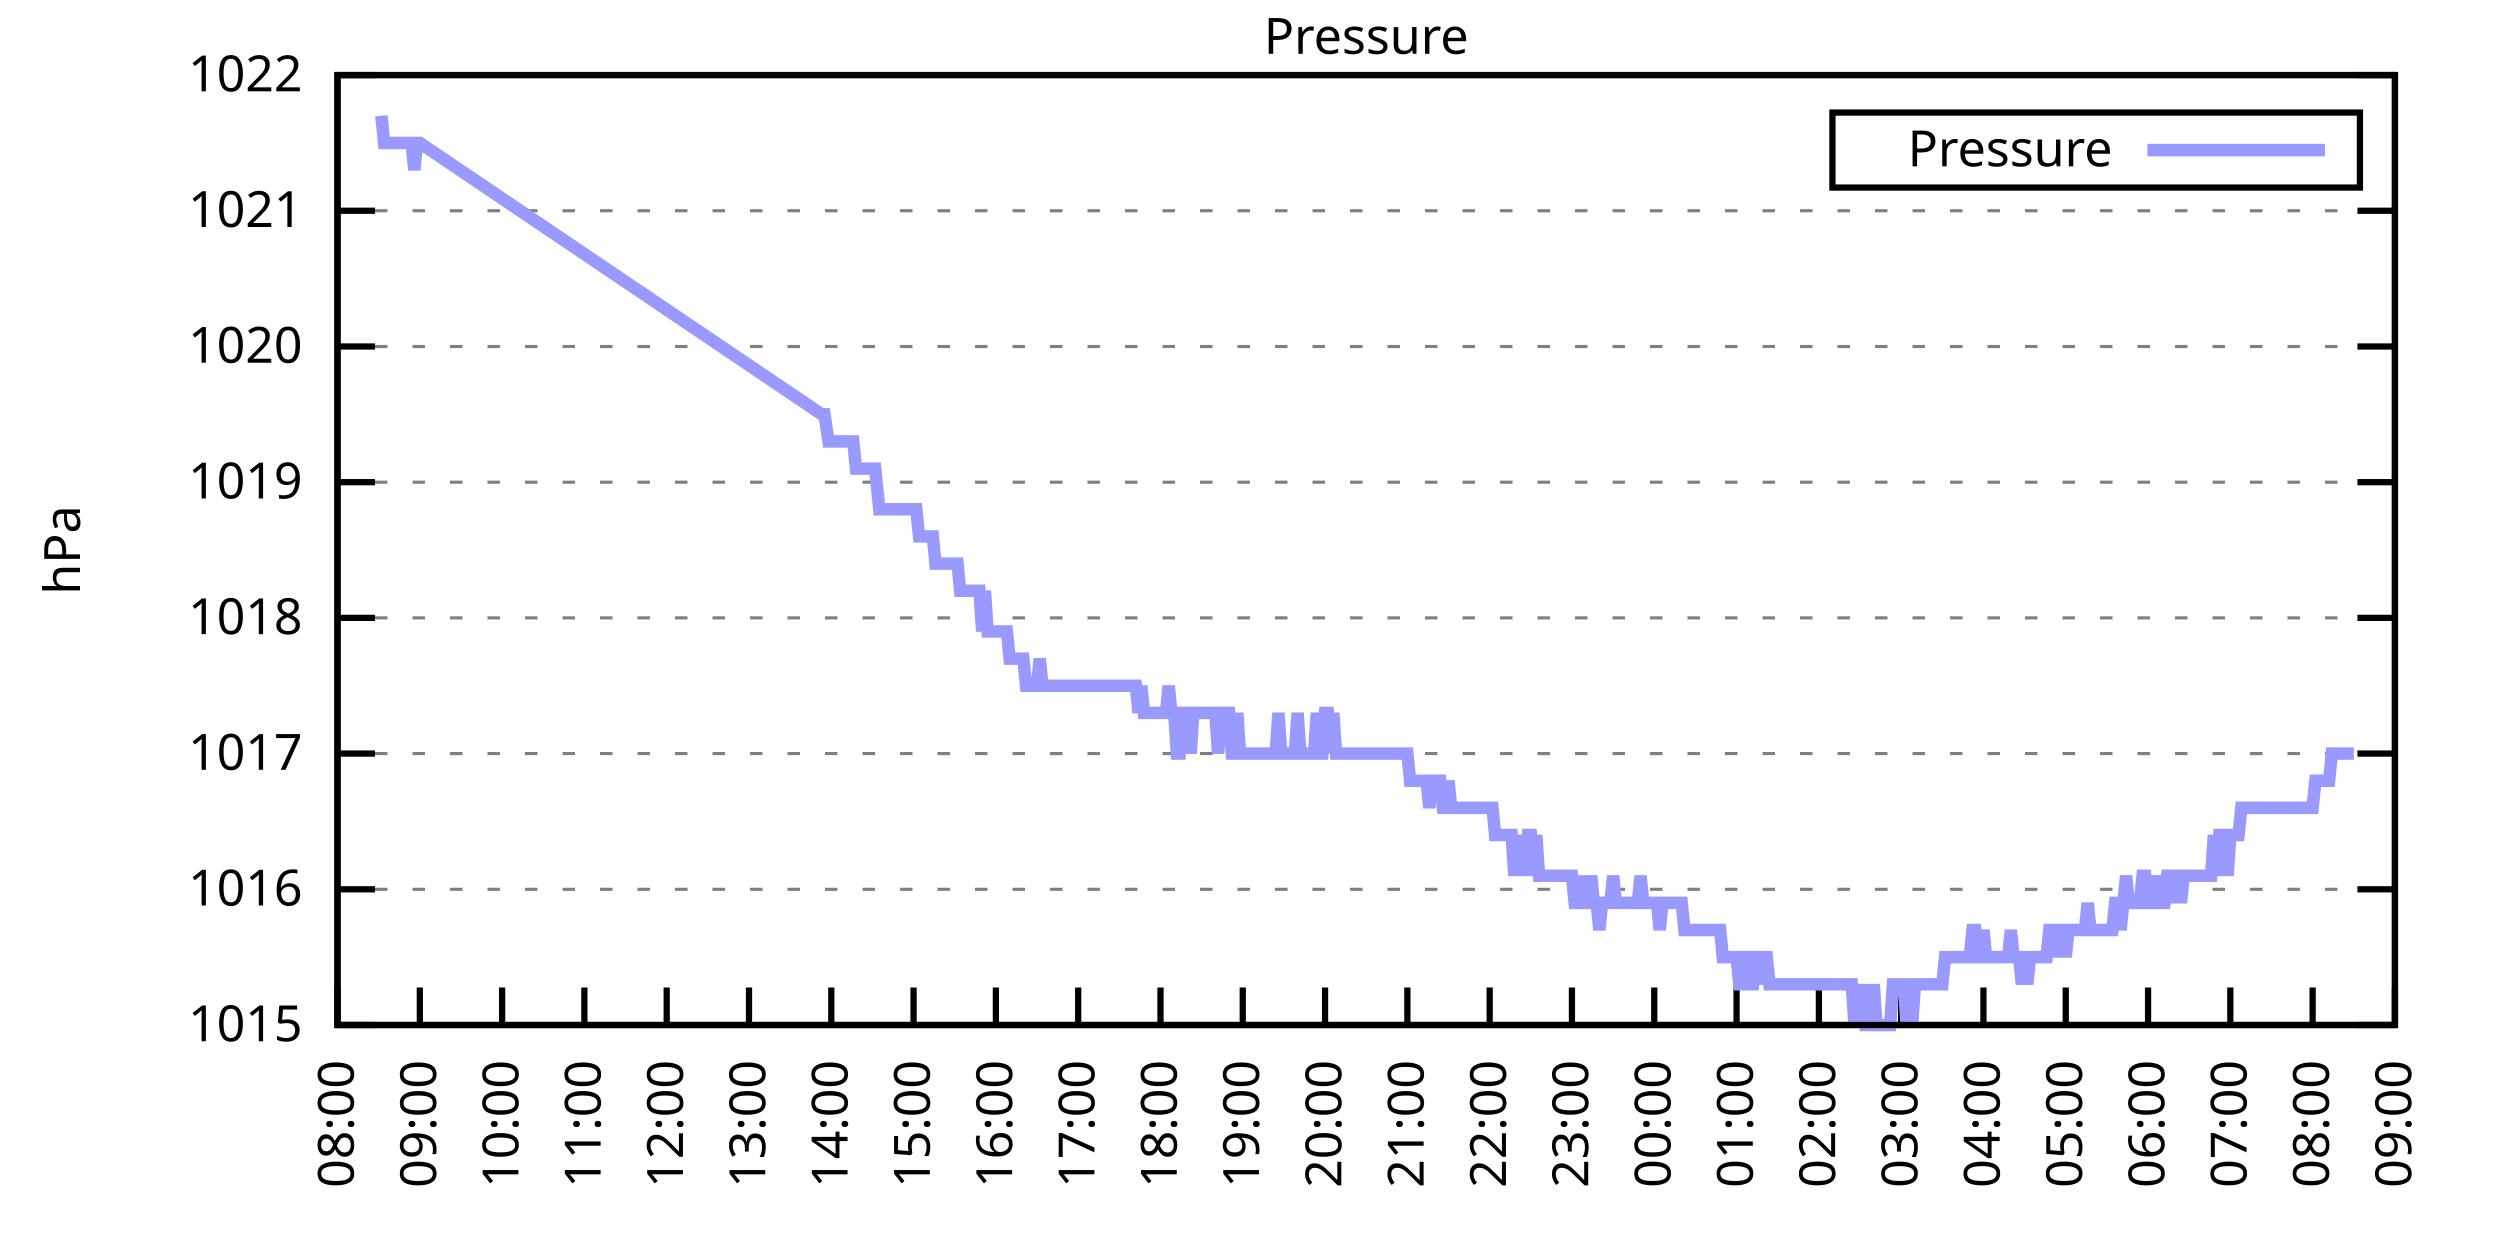
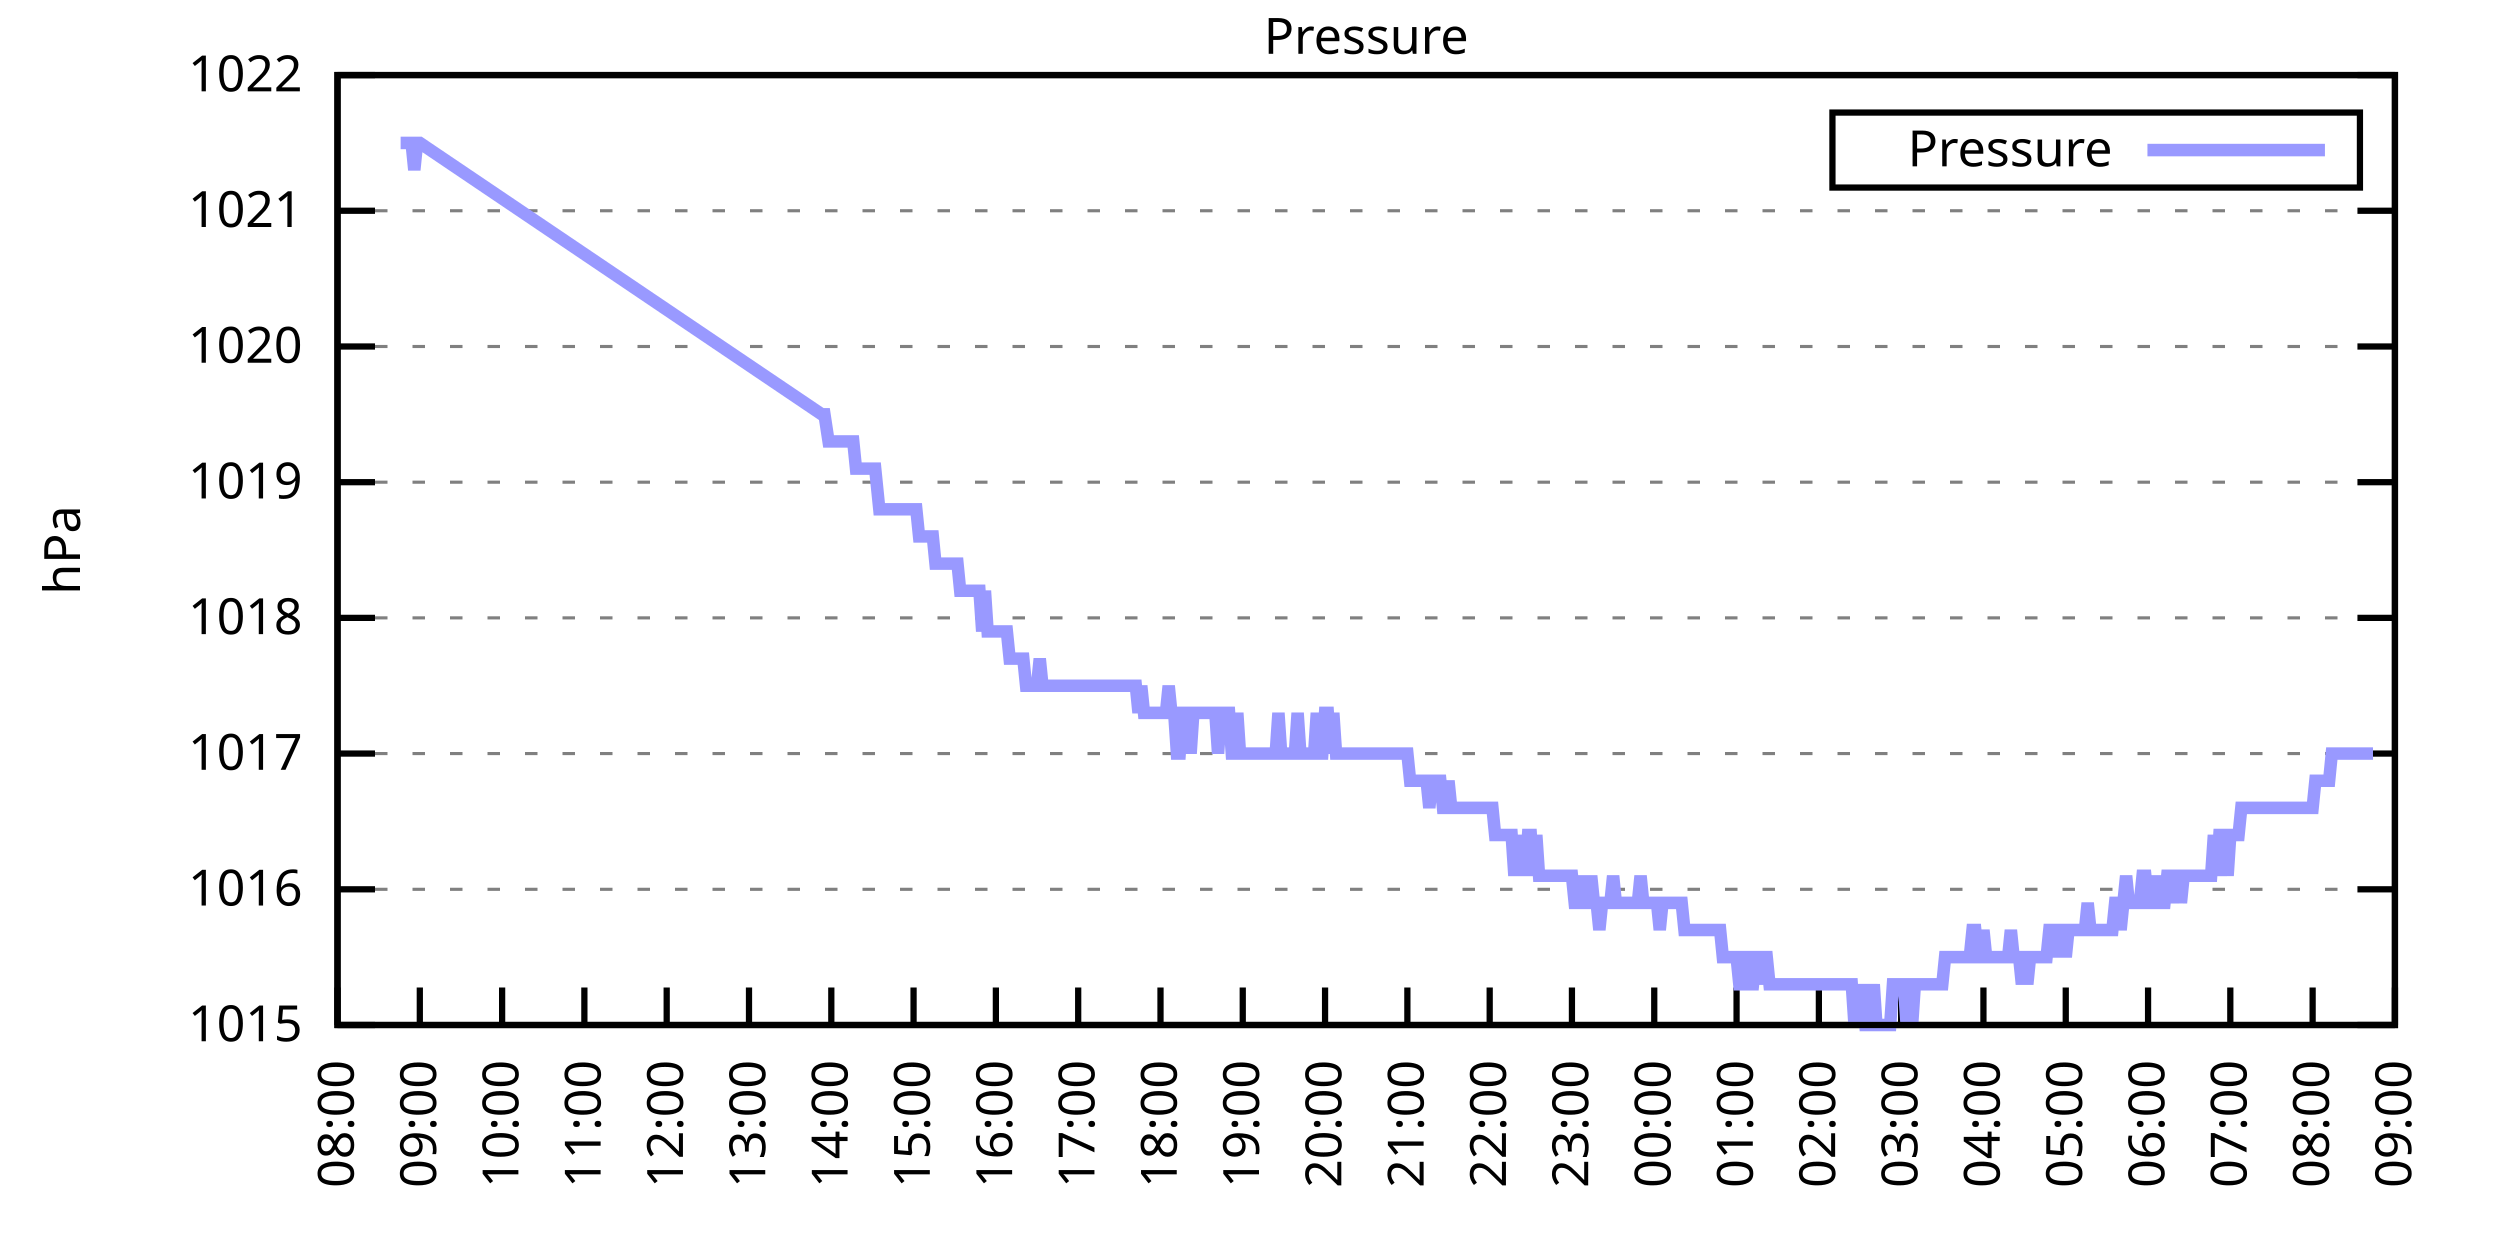
<svg xmlns="http://www.w3.org/2000/svg" xmlns:xlink="http://www.w3.org/1999/xlink" width="400" height="200" viewBox="0 0 400 200">
  <g id="gnuplot_canvas">
    <rect x="0" y="0" width="400" height="200" fill="none" />
    <defs>
      <circle id="gpDot" r="0.5" stroke-width="0.5" stroke="currentColor" />
      <path id="gpPt0" stroke-width="0.333" stroke="currentColor" d="M-1,0 h2 M0,-1 v2" />
      <path id="gpPt1" stroke-width="0.333" stroke="currentColor" d="M-1,-1 L1,1 M1,-1 L-1,1" />
      <path id="gpPt2" stroke-width="0.333" stroke="currentColor" d="M-1,0 L1,0 M0,-1 L0,1 M-1,-1 L1,1 M-1,1 L1,-1" />
      <rect id="gpPt3" stroke-width="0.333" stroke="currentColor" x="-1" y="-1" width="2" height="2" />
      <rect id="gpPt4" stroke-width="0.333" stroke="currentColor" fill="currentColor" x="-1" y="-1" width="2" height="2" />
      <circle id="gpPt5" stroke-width="0.333" stroke="currentColor" cx="0" cy="0" r="1" />
      <use xlink:href="#gpPt5" id="gpPt6" fill="currentColor" stroke="none" />
      <path id="gpPt7" stroke-width="0.333" stroke="currentColor" d="M0,-1.33 L-1.33,0.67 L1.33,0.67 z" />
      <use xlink:href="#gpPt7" id="gpPt8" fill="currentColor" stroke="none" />
      <use xlink:href="#gpPt7" id="gpPt9" stroke="currentColor" transform="rotate(180)" />
      <use xlink:href="#gpPt9" id="gpPt10" fill="currentColor" stroke="none" />
      <use xlink:href="#gpPt3" id="gpPt11" stroke="currentColor" transform="rotate(45)" />
      <use xlink:href="#gpPt11" id="gpPt12" fill="currentColor" stroke="none" />
      <path id="gpPt13" stroke-width="0.333" stroke="currentColor" d="M0,1.330 L1.265,0.411 L0.782,-1.067 L-0.782,-1.076 L-1.265,0.411 z" />
      <use xlink:href="#gpPt13" id="gpPt14" fill="currentColor" stroke="none" />
      <filter id="textbox" filterUnits="objectBoundingBox" x="0" y="0" height="1" width="1">
        <feFlood flood-color="white" flood-opacity="1" result="bgnd" />
        <feComposite in="SourceGraphic" in2="bgnd" operator="atop" />
      </filter>
      <filter id="greybox" filterUnits="objectBoundingBox" x="0" y="0" height="1" width="1">
        <feFlood flood-color="lightgrey" flood-opacity="1" result="grey" />
        <feComposite in="SourceGraphic" in2="grey" operator="atop" />
      </filter>
    </defs>
    <g fill="none" color="white" stroke="currentColor" stroke-width="1.00" stroke-linecap="butt" stroke-linejoin="miter">
</g>
    <g fill="none" color="black" stroke="currentColor" stroke-width="1.00" stroke-linecap="butt" stroke-linejoin="miter">
      <g stroke="none" shape-rendering="crispEdges">
        <polygon fill="rgb(255, 255, 255)" points="54.00,164.00 383.18,164.00 383.18,12.02 54.00,12.02 " />
      </g>
    </g>
    <g fill="none" color="black" stroke="currentColor" stroke-width="1.00" stroke-linecap="butt" stroke-linejoin="miter">
</g>
    <g fill="none" color="black" stroke="black" stroke-width="0.50" stroke-linecap="butt" stroke-linejoin="miter">
</g>
    <g fill="none" color="gray" stroke="currentColor" stroke-width="0.50" stroke-linecap="butt" stroke-linejoin="miter">
      <path stroke="gray" stroke-dasharray="2,4" class="gridline" d="M54.00,164.00 L383.19,164.00  " />
    </g>
    <g fill="none" color="gray" stroke="gray" stroke-width="1.00" stroke-linecap="butt" stroke-linejoin="miter">
</g>
    <g fill="none" color="black" stroke="currentColor" stroke-width="1.00" stroke-linecap="butt" stroke-linejoin="miter">
      <path stroke="black" d="M54.00,164.00 L60.00,164.00 M383.19,164.00 L377.19,164.00  " />
      <g transform="translate(48.40,166.60)" stroke="none" fill="black" font-family="Sans" font-size="8.00" text-anchor="end">
        <text>
          <tspan font-family="Sans"> 1015</tspan>
        </text>
      </g>
    </g>
    <g fill="none" color="black" stroke="currentColor" stroke-width="1.00" stroke-linecap="butt" stroke-linejoin="miter">
</g>
    <g fill="none" color="black" stroke="black" stroke-width="0.50" stroke-linecap="butt" stroke-linejoin="miter">
</g>
    <g fill="none" color="gray" stroke="currentColor" stroke-width="0.50" stroke-linecap="butt" stroke-linejoin="miter">
      <path stroke="gray" stroke-dasharray="2,4" class="gridline" d="M54.00,142.29 L383.19,142.29  " />
    </g>
    <g fill="none" color="gray" stroke="gray" stroke-width="1.00" stroke-linecap="butt" stroke-linejoin="miter">
</g>
    <g fill="none" color="black" stroke="currentColor" stroke-width="1.00" stroke-linecap="butt" stroke-linejoin="miter">
      <path stroke="black" d="M54.00,142.29 L60.00,142.29 M383.19,142.29 L377.19,142.29  " />
      <g transform="translate(48.40,144.89)" stroke="none" fill="black" font-family="Sans" font-size="8.00" text-anchor="end">
        <text>
          <tspan font-family="Sans"> 1016</tspan>
        </text>
      </g>
    </g>
    <g fill="none" color="black" stroke="currentColor" stroke-width="1.00" stroke-linecap="butt" stroke-linejoin="miter">
</g>
    <g fill="none" color="black" stroke="black" stroke-width="0.50" stroke-linecap="butt" stroke-linejoin="miter">
</g>
    <g fill="none" color="gray" stroke="currentColor" stroke-width="0.50" stroke-linecap="butt" stroke-linejoin="miter">
      <path stroke="gray" stroke-dasharray="2,4" class="gridline" d="M54.00,120.57 L383.19,120.57  " />
    </g>
    <g fill="none" color="gray" stroke="gray" stroke-width="1.00" stroke-linecap="butt" stroke-linejoin="miter">
</g>
    <g fill="none" color="black" stroke="currentColor" stroke-width="1.00" stroke-linecap="butt" stroke-linejoin="miter">
      <path stroke="black" d="M54.00,120.57 L60.00,120.57 M383.19,120.57 L377.19,120.57  " />
      <g transform="translate(48.40,123.17)" stroke="none" fill="black" font-family="Sans" font-size="8.00" text-anchor="end">
        <text>
          <tspan font-family="Sans"> 1017</tspan>
        </text>
      </g>
    </g>
    <g fill="none" color="black" stroke="currentColor" stroke-width="1.00" stroke-linecap="butt" stroke-linejoin="miter">
</g>
    <g fill="none" color="black" stroke="black" stroke-width="0.50" stroke-linecap="butt" stroke-linejoin="miter">
</g>
    <g fill="none" color="gray" stroke="currentColor" stroke-width="0.50" stroke-linecap="butt" stroke-linejoin="miter">
      <path stroke="gray" stroke-dasharray="2,4" class="gridline" d="M54.00,98.86 L383.19,98.86  " />
    </g>
    <g fill="none" color="gray" stroke="gray" stroke-width="1.00" stroke-linecap="butt" stroke-linejoin="miter">
</g>
    <g fill="none" color="black" stroke="currentColor" stroke-width="1.00" stroke-linecap="butt" stroke-linejoin="miter">
      <path stroke="black" d="M54.00,98.86 L60.00,98.86 M383.19,98.86 L377.19,98.86  " />
      <g transform="translate(48.40,101.46)" stroke="none" fill="black" font-family="Sans" font-size="8.00" text-anchor="end">
        <text>
          <tspan font-family="Sans"> 1018</tspan>
        </text>
      </g>
    </g>
    <g fill="none" color="black" stroke="currentColor" stroke-width="1.00" stroke-linecap="butt" stroke-linejoin="miter">
</g>
    <g fill="none" color="black" stroke="black" stroke-width="0.50" stroke-linecap="butt" stroke-linejoin="miter">
</g>
    <g fill="none" color="gray" stroke="currentColor" stroke-width="0.50" stroke-linecap="butt" stroke-linejoin="miter">
      <path stroke="gray" stroke-dasharray="2,4" class="gridline" d="M54.00,77.15 L383.19,77.15  " />
    </g>
    <g fill="none" color="gray" stroke="gray" stroke-width="1.00" stroke-linecap="butt" stroke-linejoin="miter">
</g>
    <g fill="none" color="black" stroke="currentColor" stroke-width="1.00" stroke-linecap="butt" stroke-linejoin="miter">
      <path stroke="black" d="M54.00,77.15 L60.00,77.15 M383.19,77.15 L377.19,77.15  " />
      <g transform="translate(48.40,79.75)" stroke="none" fill="black" font-family="Sans" font-size="8.00" text-anchor="end">
        <text>
          <tspan font-family="Sans"> 1019</tspan>
        </text>
      </g>
    </g>
    <g fill="none" color="black" stroke="currentColor" stroke-width="1.00" stroke-linecap="butt" stroke-linejoin="miter">
</g>
    <g fill="none" color="black" stroke="black" stroke-width="0.50" stroke-linecap="butt" stroke-linejoin="miter">
</g>
    <g fill="none" color="gray" stroke="currentColor" stroke-width="0.50" stroke-linecap="butt" stroke-linejoin="miter">
      <path stroke="gray" stroke-dasharray="2,4" class="gridline" d="M54.00,55.44 L383.19,55.44  " />
    </g>
    <g fill="none" color="gray" stroke="gray" stroke-width="1.00" stroke-linecap="butt" stroke-linejoin="miter">
</g>
    <g fill="none" color="black" stroke="currentColor" stroke-width="1.00" stroke-linecap="butt" stroke-linejoin="miter">
      <path stroke="black" d="M54.00,55.44 L60.00,55.44 M383.19,55.44 L377.19,55.44  " />
      <g transform="translate(48.40,58.04)" stroke="none" fill="black" font-family="Sans" font-size="8.00" text-anchor="end">
        <text>
          <tspan font-family="Sans"> 1020</tspan>
        </text>
      </g>
    </g>
    <g fill="none" color="black" stroke="currentColor" stroke-width="1.00" stroke-linecap="butt" stroke-linejoin="miter">
</g>
    <g fill="none" color="black" stroke="black" stroke-width="0.50" stroke-linecap="butt" stroke-linejoin="miter">
</g>
    <g fill="none" color="gray" stroke="currentColor" stroke-width="0.50" stroke-linecap="butt" stroke-linejoin="miter">
      <path stroke="gray" stroke-dasharray="2,4" class="gridline" d="M54.00,33.72 L383.19,33.72  " />
    </g>
    <g fill="none" color="gray" stroke="gray" stroke-width="1.00" stroke-linecap="butt" stroke-linejoin="miter">
</g>
    <g fill="none" color="black" stroke="currentColor" stroke-width="1.00" stroke-linecap="butt" stroke-linejoin="miter">
      <path stroke="black" d="M54.00,33.72 L60.00,33.72 M383.19,33.72 L377.19,33.72  " />
      <g transform="translate(48.40,36.32)" stroke="none" fill="black" font-family="Sans" font-size="8.00" text-anchor="end">
        <text>
          <tspan font-family="Sans"> 1021</tspan>
        </text>
      </g>
    </g>
    <g fill="none" color="black" stroke="currentColor" stroke-width="1.00" stroke-linecap="butt" stroke-linejoin="miter">
</g>
    <g fill="none" color="black" stroke="black" stroke-width="0.50" stroke-linecap="butt" stroke-linejoin="miter">
</g>
    <g fill="none" color="gray" stroke="currentColor" stroke-width="0.50" stroke-linecap="butt" stroke-linejoin="miter">
      <path stroke="gray" stroke-dasharray="2,4" class="gridline" d="M54.00,12.01 L383.19,12.01  " />
    </g>
    <g fill="none" color="gray" stroke="gray" stroke-width="1.00" stroke-linecap="butt" stroke-linejoin="miter">
</g>
    <g fill="none" color="black" stroke="currentColor" stroke-width="1.00" stroke-linecap="butt" stroke-linejoin="miter">
      <path stroke="black" d="M54.00,12.01 L60.00,12.01 M383.19,12.01 L377.19,12.01  " />
      <g transform="translate(48.40,14.61)" stroke="none" fill="black" font-family="Sans" font-size="8.00" text-anchor="end">
        <text>
          <tspan font-family="Sans"> 1022</tspan>
        </text>
      </g>
    </g>
    <g fill="none" color="black" stroke="currentColor" stroke-width="1.00" stroke-linecap="butt" stroke-linejoin="miter">
      <path stroke="black" d="M54.00,164.00 L54.00,158.00  " />
      <g transform="translate(56.60,169.60) rotate(270.00)" stroke="none" fill="black" font-family="Sans" font-size="8.00" text-anchor="end">
        <text>
          <tspan font-family="Sans">08:00</tspan>
        </text>
      </g>
    </g>
    <g fill="none" color="black" stroke="currentColor" stroke-width="1.00" stroke-linecap="butt" stroke-linejoin="miter">
      <path stroke="black" d="M67.17,164.00 L67.17,158.00  " />
      <g transform="translate(69.77,169.60) rotate(270.00)" stroke="none" fill="black" font-family="Sans" font-size="8.00" text-anchor="end">
        <text>
          <tspan font-family="Sans">09:00</tspan>
        </text>
      </g>
    </g>
    <g fill="none" color="black" stroke="currentColor" stroke-width="1.00" stroke-linecap="butt" stroke-linejoin="miter">
      <path stroke="black" d="M80.34,164.00 L80.34,158.00  " />
      <g transform="translate(82.94,169.60) rotate(270.00)" stroke="none" fill="black" font-family="Sans" font-size="8.00" text-anchor="end">
        <text>
          <tspan font-family="Sans">10:00</tspan>
        </text>
      </g>
    </g>
    <g fill="none" color="black" stroke="currentColor" stroke-width="1.00" stroke-linecap="butt" stroke-linejoin="miter">
      <path stroke="black" d="M93.50,164.00 L93.50,158.00  " />
      <g transform="translate(96.10,169.60) rotate(270.00)" stroke="none" fill="black" font-family="Sans" font-size="8.00" text-anchor="end">
        <text>
          <tspan font-family="Sans">11:00</tspan>
        </text>
      </g>
    </g>
    <g fill="none" color="black" stroke="currentColor" stroke-width="1.00" stroke-linecap="butt" stroke-linejoin="miter">
      <path stroke="black" d="M106.67,164.00 L106.67,158.00  " />
      <g transform="translate(109.27,169.60) rotate(270.00)" stroke="none" fill="black" font-family="Sans" font-size="8.00" text-anchor="end">
        <text>
          <tspan font-family="Sans">12:00</tspan>
        </text>
      </g>
    </g>
    <g fill="none" color="black" stroke="currentColor" stroke-width="1.00" stroke-linecap="butt" stroke-linejoin="miter">
      <path stroke="black" d="M119.84,164.00 L119.84,158.00  " />
      <g transform="translate(122.44,169.60) rotate(270.00)" stroke="none" fill="black" font-family="Sans" font-size="8.00" text-anchor="end">
        <text>
          <tspan font-family="Sans">13:00</tspan>
        </text>
      </g>
    </g>
    <g fill="none" color="black" stroke="currentColor" stroke-width="1.00" stroke-linecap="butt" stroke-linejoin="miter">
      <path stroke="black" d="M133.01,164.00 L133.01,158.00  " />
      <g transform="translate(135.61,169.60) rotate(270.00)" stroke="none" fill="black" font-family="Sans" font-size="8.00" text-anchor="end">
        <text>
          <tspan font-family="Sans">14:00</tspan>
        </text>
      </g>
    </g>
    <g fill="none" color="black" stroke="currentColor" stroke-width="1.00" stroke-linecap="butt" stroke-linejoin="miter">
      <path stroke="black" d="M146.17,164.00 L146.17,158.00  " />
      <g transform="translate(148.77,169.60) rotate(270.00)" stroke="none" fill="black" font-family="Sans" font-size="8.00" text-anchor="end">
        <text>
          <tspan font-family="Sans">15:00</tspan>
        </text>
      </g>
    </g>
    <g fill="none" color="black" stroke="currentColor" stroke-width="1.00" stroke-linecap="butt" stroke-linejoin="miter">
      <path stroke="black" d="M159.34,164.00 L159.34,158.00  " />
      <g transform="translate(161.94,169.60) rotate(270.00)" stroke="none" fill="black" font-family="Sans" font-size="8.00" text-anchor="end">
        <text>
          <tspan font-family="Sans">16:00</tspan>
        </text>
      </g>
    </g>
    <g fill="none" color="black" stroke="currentColor" stroke-width="1.00" stroke-linecap="butt" stroke-linejoin="miter">
      <path stroke="black" d="M172.51,164.00 L172.51,158.00  " />
      <g transform="translate(175.11,169.60) rotate(270.00)" stroke="none" fill="black" font-family="Sans" font-size="8.00" text-anchor="end">
        <text>
          <tspan font-family="Sans">17:00</tspan>
        </text>
      </g>
    </g>
    <g fill="none" color="black" stroke="currentColor" stroke-width="1.00" stroke-linecap="butt" stroke-linejoin="miter">
      <path stroke="black" d="M185.68,164.00 L185.68,158.00  " />
      <g transform="translate(188.28,169.60) rotate(270.00)" stroke="none" fill="black" font-family="Sans" font-size="8.00" text-anchor="end">
        <text>
          <tspan font-family="Sans">18:00</tspan>
        </text>
      </g>
    </g>
    <g fill="none" color="black" stroke="currentColor" stroke-width="1.00" stroke-linecap="butt" stroke-linejoin="miter">
      <path stroke="black" d="M198.84,164.00 L198.84,158.00  " />
      <g transform="translate(201.44,169.60) rotate(270.00)" stroke="none" fill="black" font-family="Sans" font-size="8.00" text-anchor="end">
        <text>
          <tspan font-family="Sans">19:00</tspan>
        </text>
      </g>
    </g>
    <g fill="none" color="black" stroke="currentColor" stroke-width="1.00" stroke-linecap="butt" stroke-linejoin="miter">
      <path stroke="black" d="M212.01,164.00 L212.01,158.00  " />
      <g transform="translate(214.61,169.60) rotate(270.00)" stroke="none" fill="black" font-family="Sans" font-size="8.00" text-anchor="end">
        <text>
          <tspan font-family="Sans">20:00</tspan>
        </text>
      </g>
    </g>
    <g fill="none" color="black" stroke="currentColor" stroke-width="1.00" stroke-linecap="butt" stroke-linejoin="miter">
      <path stroke="black" d="M225.18,164.00 L225.18,158.00  " />
      <g transform="translate(227.78,169.60) rotate(270.00)" stroke="none" fill="black" font-family="Sans" font-size="8.00" text-anchor="end">
        <text>
          <tspan font-family="Sans">21:00</tspan>
        </text>
      </g>
    </g>
    <g fill="none" color="black" stroke="currentColor" stroke-width="1.00" stroke-linecap="butt" stroke-linejoin="miter">
      <path stroke="black" d="M238.35,164.00 L238.35,158.00  " />
      <g transform="translate(240.95,169.60) rotate(270.00)" stroke="none" fill="black" font-family="Sans" font-size="8.00" text-anchor="end">
        <text>
          <tspan font-family="Sans">22:00</tspan>
        </text>
      </g>
    </g>
    <g fill="none" color="black" stroke="currentColor" stroke-width="1.00" stroke-linecap="butt" stroke-linejoin="miter">
      <path stroke="black" d="M251.51,164.00 L251.51,158.00  " />
      <g transform="translate(254.11,169.60) rotate(270.00)" stroke="none" fill="black" font-family="Sans" font-size="8.00" text-anchor="end">
        <text>
          <tspan font-family="Sans">23:00</tspan>
        </text>
      </g>
    </g>
    <g fill="none" color="black" stroke="currentColor" stroke-width="1.00" stroke-linecap="butt" stroke-linejoin="miter">
      <path stroke="black" d="M264.68,164.00 L264.68,158.00  " />
      <g transform="translate(267.28,169.60) rotate(270.00)" stroke="none" fill="black" font-family="Sans" font-size="8.00" text-anchor="end">
        <text>
          <tspan font-family="Sans">00:00</tspan>
        </text>
      </g>
    </g>
    <g fill="none" color="black" stroke="currentColor" stroke-width="1.00" stroke-linecap="butt" stroke-linejoin="miter">
      <path stroke="black" d="M277.85,164.00 L277.85,158.00  " />
      <g transform="translate(280.45,169.60) rotate(270.00)" stroke="none" fill="black" font-family="Sans" font-size="8.00" text-anchor="end">
        <text>
          <tspan font-family="Sans">01:00</tspan>
        </text>
      </g>
    </g>
    <g fill="none" color="black" stroke="currentColor" stroke-width="1.00" stroke-linecap="butt" stroke-linejoin="miter">
      <path stroke="black" d="M291.02,164.00 L291.02,158.00  " />
      <g transform="translate(293.62,169.60) rotate(270.00)" stroke="none" fill="black" font-family="Sans" font-size="8.00" text-anchor="end">
        <text>
          <tspan font-family="Sans">02:00</tspan>
        </text>
      </g>
    </g>
    <g fill="none" color="black" stroke="currentColor" stroke-width="1.00" stroke-linecap="butt" stroke-linejoin="miter">
      <path stroke="black" d="M304.18,164.00 L304.18,158.00  " />
      <g transform="translate(306.78,169.60) rotate(270.00)" stroke="none" fill="black" font-family="Sans" font-size="8.00" text-anchor="end">
        <text>
          <tspan font-family="Sans">03:00</tspan>
        </text>
      </g>
    </g>
    <g fill="none" color="black" stroke="currentColor" stroke-width="1.00" stroke-linecap="butt" stroke-linejoin="miter">
      <path stroke="black" d="M317.35,164.00 L317.35,158.00  " />
      <g transform="translate(319.95,169.60) rotate(270.00)" stroke="none" fill="black" font-family="Sans" font-size="8.00" text-anchor="end">
        <text>
          <tspan font-family="Sans">04:00</tspan>
        </text>
      </g>
    </g>
    <g fill="none" color="black" stroke="currentColor" stroke-width="1.00" stroke-linecap="butt" stroke-linejoin="miter">
      <path stroke="black" d="M330.52,164.00 L330.52,158.00  " />
      <g transform="translate(333.12,169.60) rotate(270.00)" stroke="none" fill="black" font-family="Sans" font-size="8.00" text-anchor="end">
        <text>
          <tspan font-family="Sans">05:00</tspan>
        </text>
      </g>
    </g>
    <g fill="none" color="black" stroke="currentColor" stroke-width="1.00" stroke-linecap="butt" stroke-linejoin="miter">
      <path stroke="black" d="M343.69,164.00 L343.69,158.00  " />
      <g transform="translate(346.29,169.60) rotate(270.00)" stroke="none" fill="black" font-family="Sans" font-size="8.00" text-anchor="end">
        <text>
          <tspan font-family="Sans">06:00</tspan>
        </text>
      </g>
    </g>
    <g fill="none" color="black" stroke="currentColor" stroke-width="1.00" stroke-linecap="butt" stroke-linejoin="miter">
      <path stroke="black" d="M356.85,164.00 L356.85,158.00  " />
      <g transform="translate(359.45,169.60) rotate(270.00)" stroke="none" fill="black" font-family="Sans" font-size="8.00" text-anchor="end">
        <text>
          <tspan font-family="Sans">07:00</tspan>
        </text>
      </g>
    </g>
    <g fill="none" color="black" stroke="currentColor" stroke-width="1.00" stroke-linecap="butt" stroke-linejoin="miter">
      <path stroke="black" d="M370.02,164.00 L370.02,158.00  " />
      <g transform="translate(372.62,169.60) rotate(270.00)" stroke="none" fill="black" font-family="Sans" font-size="8.00" text-anchor="end">
        <text>
          <tspan font-family="Sans">08:00</tspan>
        </text>
      </g>
    </g>
    <g fill="none" color="black" stroke="currentColor" stroke-width="1.00" stroke-linecap="butt" stroke-linejoin="miter">
      <path stroke="black" d="M383.19,164.00 L383.19,158.00  " />
      <g transform="translate(385.79,169.60) rotate(270.00)" stroke="none" fill="black" font-family="Sans" font-size="8.00" text-anchor="end">
        <text>
          <tspan font-family="Sans">09:00</tspan>
        </text>
      </g>
    </g>
    <g fill="none" color="black" stroke="currentColor" stroke-width="1.00" stroke-linecap="butt" stroke-linejoin="miter">
</g>
    <g fill="none" color="black" stroke="currentColor" stroke-width="1.00" stroke-linecap="butt" stroke-linejoin="miter">
      <path stroke="black" d="M54.00,12.01 L54.00,164.00 L383.19,164.00 L383.19,12.01 L54.00,12.01 Z  " />
    </g>
    <g fill="none" color="black" stroke="currentColor" stroke-width="1.00" stroke-linecap="butt" stroke-linejoin="miter">
</g>
    <g fill="none" color="black" stroke="currentColor" stroke-width="1.00" stroke-linecap="butt" stroke-linejoin="miter">
      <path stroke="black" d="M293.19,30.01 L293.19,18.01 L377.59,18.01 L377.59,30.01 L293.19,30.01 Z  " />
    </g>
    <g id="Pressure_plot_1">
      <g fill="none" color="white" stroke="black" stroke-width="2.00" stroke-linecap="butt" stroke-linejoin="miter">
</g>
      <g fill="none" color="black" stroke="currentColor" stroke-width="2.00" stroke-linecap="butt" stroke-linejoin="miter">
        <g transform="translate(337.99,26.61)" stroke="none" fill="black" font-family="Sans" font-size="8.00" text-anchor="end">
          <text>
            <tspan font-family="Sans">Pressure</tspan>
          </text>
        </g>
      </g>
      <g fill="none" color="black" stroke="currentColor" stroke-width="2.00" stroke-linecap="butt" stroke-linejoin="miter">
-         <path stroke="rgb(153, 153, 255)" d="M343.59,24.01 L371.99,24.01 M61.02,18.52 L61.46,22.87 L61.90,22.87 L62.34,22.87 L62.78,22.87 L63.22,22.87   L63.66,22.87 L64.10,22.87 L64.53,22.87 L64.97,22.87 L65.41,22.87 L65.85,22.87 L66.29,27.21 L66.73,22.87   L67.17,22.87 L131.47,66.29 L131.91,66.29 L132.57,70.63 L133.44,70.63 L133.88,70.63 L134.32,70.63 L134.76,70.63   L135.64,70.63 L136.08,70.63 L136.52,70.63 L136.96,74.98 L137.61,74.98 L138.27,74.98 L138.71,74.98 L139.15,74.98   L139.59,74.98 L140.03,74.98 L140.69,81.49 L141.35,81.49 L141.78,81.49 L142.22,81.49 L142.66,81.49 L143.10,81.49   L143.54,81.49 L143.98,81.49 L144.42,81.49 L144.86,81.49 L145.30,81.49 L145.73,81.49 L146.17,81.49 L146.61,81.49   L147.05,85.83 L147.49,85.83 L147.93,85.83 L148.37,85.83 L148.81,85.83 L149.25,85.83 L149.68,90.18 L150.12,90.18   L150.56,90.18 L151.00,90.18 L151.44,90.18 L151.88,90.18 L152.32,90.18 L152.76,90.18 L153.20,90.18 L153.63,94.52   L154.07,94.52 L154.51,94.52 L154.95,94.52 L155.39,94.52 L155.83,94.52 L156.27,94.52 L156.71,94.52 L157.15,101.03   L157.59,94.52 L158.02,101.03 L158.46,101.03 L158.90,101.03 L159.34,101.03 L159.78,101.03 L160.22,101.03 L160.66,101.03   L161.10,101.03 L161.54,105.38 L161.97,105.38 L162.41,105.38 L162.85,105.38 L163.29,105.38 L163.73,105.38 L164.17,109.72   L164.61,109.72 L165.05,109.72 L165.49,109.72 L165.92,109.72 L166.36,105.38 L166.80,109.72 L167.24,109.72 L167.68,109.72   L168.12,109.72 L168.56,109.72 L169.00,109.72 L169.44,109.72 L169.87,109.72 L170.31,109.72 L170.75,109.72 L171.19,109.72   L171.63,109.72 L172.07,109.72 L172.51,109.72 L172.95,109.72 L173.39,109.72 L173.83,109.72 L174.26,109.72 L174.70,109.72   L175.14,109.72 L175.58,109.72 L176.02,109.72 L176.46,109.72 L176.90,109.72 L177.34,109.72 L177.78,109.72 L178.21,109.72   L178.65,109.72 L179.09,109.72 L179.53,109.72 L179.97,109.72 L180.41,109.72 L180.85,109.72 L181.29,109.72 L181.73,109.72   L182.16,114.06 L182.60,109.72 L183.04,114.06 L183.48,114.06 L183.92,114.06 L184.36,114.06 L184.80,114.06 L185.24,114.06   L185.68,114.06 L186.11,114.06 L186.55,114.06 L186.99,109.72 L187.43,114.06 L187.87,114.06 L188.31,120.57 L188.75,120.57   L189.19,114.06 L189.63,114.06 L190.07,114.06 L190.50,120.57 L190.94,114.06 L191.38,114.06 L191.82,114.06 L192.26,114.06   L192.70,114.06 L193.14,114.06 L193.58,114.06 L194.02,114.06 L194.45,114.06 L194.89,120.57 L195.33,114.06 L195.77,114.06   L196.21,114.06 L196.65,114.06 L197.09,120.57 L197.53,120.57 L197.97,114.06 L198.40,120.57 L198.84,120.57 L199.28,120.57   L199.72,120.57 L200.16,120.57 L200.60,120.57 L201.04,120.57 L201.48,120.57 L201.92,120.57 L202.35,120.57 L202.79,120.57   L203.23,120.57 L203.67,120.57 L204.11,120.57 L204.55,114.06 L204.99,120.57 L205.43,120.57 L205.87,120.57 L206.31,120.57   L206.74,120.57 L207.18,120.57 L207.62,114.06 L208.06,120.57 L208.50,120.57 L208.94,120.57 L209.38,120.57 L209.82,120.57   L210.26,120.57 L210.69,114.06 L211.13,120.57 L211.57,120.57 L212.01,114.06 L212.45,114.06 L212.89,120.57 L213.33,114.06   L213.77,120.57 L214.21,120.57 L214.64,120.57 L215.08,120.57 L215.52,120.57 L215.96,120.57 L216.40,120.57 L216.84,120.57   L217.28,120.57 L217.72,120.57 L218.16,120.57 L218.60,120.57 L219.03,120.57 L219.47,120.57 L219.91,120.57 L220.35,120.57   L220.79,120.57 L221.23,120.57 L221.67,120.57 L222.11,120.57 L222.55,120.57 L222.98,120.57 L223.42,120.57 L223.86,120.57   L224.30,120.57 L224.74,120.57 L225.18,120.57 L225.62,124.92 L226.06,124.92 L226.50,124.92 L226.93,124.92 L227.37,124.92   L227.81,124.92 L228.25,124.92 L228.69,129.26 L229.13,124.92 L229.57,124.92 L230.01,124.92 L230.45,124.92 L230.88,129.26   L231.32,129.26 L231.76,124.92 L232.20,129.26 L232.64,129.26 L233.08,129.26 L233.52,129.26 L233.96,129.26 L234.40,129.26   L234.84,129.26 L235.27,129.26 L235.71,129.26 L236.15,129.26 L236.59,129.26 L237.03,129.26 L237.47,129.26 L237.91,129.26   L238.35,129.26 L238.79,129.26 L239.22,133.60 L239.66,133.60 L240.10,133.60 L240.54,133.60 L240.98,133.60 L241.42,133.60   L241.86,133.60 L242.30,140.12 L242.74,133.60 L243.17,140.12 L243.61,133.60 L244.05,140.12 L244.49,133.60 L244.93,133.60   L245.37,140.12 L245.81,133.60 L246.25,140.12 L246.69,140.12 L247.12,140.12 L247.56,140.12 L248.00,140.12 L248.44,140.12   L248.88,140.12 L249.32,140.12 L249.76,140.12 L250.20,140.12 L250.64,140.12 L251.08,140.12 L251.51,140.12 L251.95,144.46   L252.39,144.46 L252.83,144.46 L253.27,140.12 L253.71,144.46 L254.15,144.46 L254.59,140.12 L255.03,144.46 L255.46,144.46   L255.90,148.80 L256.34,144.46 L256.78,144.46 L257.22,144.46 L257.66,144.46 L258.10,140.12 L258.54,144.46 L258.98,144.46   L259.41,144.46 L259.85,144.46 L260.29,144.46 L260.73,144.46 L261.17,144.46 L261.61,144.46 L262.05,144.46 L262.49,140.12   L262.93,144.46 L263.36,144.46 L263.80,144.46 L264.24,144.46 L264.68,144.46 L265.12,144.46 L265.56,148.80 L266.00,144.46   L266.44,144.46 L266.88,144.46 L267.32,144.46 L267.75,144.46 L268.19,144.46 L268.63,144.46 L269.07,144.46 L269.51,148.80   L269.95,148.80 L270.39,148.80 L270.83,148.80 L271.27,148.80 L271.70,148.80 L272.14,148.80 L272.58,148.80 L273.02,148.80   L273.46,148.80 L273.90,148.80 L274.34,148.80 L274.78,148.80 L275.22,148.80 L275.65,153.14 L276.09,153.14 L276.53,153.14   L276.97,153.14 L277.41,153.14 L277.85,153.14 L278.29,157.49 L278.73,157.49 L279.17,153.14 L279.60,153.14 L280.04,157.49   L280.48,157.49 L280.92,153.14 L281.36,153.14 L281.80,157.49 L282.24,153.14 L282.68,153.14 L283.12,157.49 L283.56,157.49   L283.99,157.49 L284.43,157.49 L284.87,157.49 L285.31,157.49 L285.75,157.49 L286.19,157.49 L286.63,157.49 L287.07,157.49   L287.51,157.49 L287.94,157.49 L288.38,157.49 L288.82,157.49 L289.26,157.49 L289.70,157.49 L290.14,157.49 L290.58,157.49   L291.02,157.49 L291.46,157.49 L291.89,157.49 L292.33,157.49 L292.77,157.49 L293.21,157.49 L293.65,157.49 L294.09,157.49   L294.53,157.49 L294.97,157.49 L295.41,157.49 L295.84,157.49 L296.28,157.49 L296.72,164.00 L297.16,157.49 L297.60,164.00   L298.04,157.49 L298.48,164.00 L298.92,164.00 L299.36,164.00 L299.80,157.49 L300.23,164.00 L300.67,164.00 L301.11,164.00   L301.55,164.00 L301.99,164.00 L302.43,164.00 L302.87,157.49 L303.31,157.49 L303.75,157.49 L304.18,157.49 L304.62,157.49   L305.06,164.00 L305.50,157.49 L305.94,164.00 L306.38,157.49 L306.82,157.49 L307.26,157.49 L307.70,157.49 L308.13,157.49   L308.57,157.49 L309.01,157.49 L309.45,157.49 L309.89,157.49 L310.33,157.49 L310.77,157.49 L311.21,153.14 L311.65,153.14   L312.08,153.14 L312.52,153.14 L312.96,153.14 L313.40,153.14 L313.84,153.14 L314.28,153.14 L314.72,153.14 L315.16,153.14   L315.60,148.80 L316.04,148.80 L316.47,153.14 L316.91,153.14 L317.35,148.80 L317.79,153.14 L318.23,153.14 L318.67,153.14   L319.11,153.14 L319.55,153.14 L319.99,153.14 L320.42,153.14 L320.86,153.14 L321.30,153.14 L321.74,148.80 L322.18,153.14   L322.62,153.14 L323.06,153.14 L323.50,157.49 L323.94,153.14 L324.37,157.49 L324.81,153.14 L325.25,153.14 L325.69,153.14   L326.13,153.14 L326.57,153.14 L327.01,153.14 L327.45,153.14 L327.89,148.80 L328.33,148.80 L328.76,148.80 L329.20,153.14   L329.64,148.80 L330.08,148.80 L330.52,153.14 L330.96,148.80 L331.40,148.80 L331.84,148.80 L332.28,148.80 L332.71,148.80   L333.15,148.80 L333.59,148.80 L334.03,144.46 L334.47,148.80 L334.91,148.80 L335.35,148.80 L335.79,148.80 L336.23,148.80   L336.66,148.80 L337.10,148.80 L337.54,148.80 L337.98,148.80 L338.42,144.46 L338.86,144.46 L339.30,148.80 L339.74,144.46   L340.18,140.12 L340.61,144.46 L341.05,144.46 L341.49,144.46 L341.93,144.46 L342.37,144.46 L342.81,140.12 L343.25,140.12   L343.69,144.46 L344.13,144.46 L344.57,144.46 L345.00,140.12 L345.44,144.46 L345.88,144.46 L346.32,144.46 L346.76,140.12   L347.20,140.12 L347.64,144.46 L348.08,140.12 L348.52,140.12 L348.95,144.46 L349.39,140.12 L349.83,140.12 L350.27,140.12   L350.71,140.12 L351.15,140.12 L351.59,140.12 L352.03,140.12 L352.47,140.12 L352.90,140.12 L353.34,140.12 L353.78,140.12   L354.22,133.60 L354.66,140.12 L355.10,133.60 L355.54,133.60 L355.98,133.60 L356.42,140.12 L356.85,133.60 L357.29,133.60   L357.73,133.60 L358.17,133.60 L358.61,129.26 L359.05,129.26 L359.49,129.26 L359.93,129.26 L360.37,129.26 L360.81,129.26   L361.24,129.26 L361.68,129.26 L362.12,129.26 L362.56,129.26 L363.00,129.26 L363.44,129.26 L363.88,129.26 L364.32,129.26   L364.76,129.26 L365.19,129.26 L365.63,129.26 L366.07,129.26 L366.51,129.26 L366.95,129.26 L367.39,129.26 L367.83,129.26   L368.27,129.26 L368.71,129.26 L369.14,129.26 L369.58,129.26 L370.02,129.26 L370.46,124.92 L370.90,124.92 L371.34,124.92   L371.78,124.92 L372.22,124.92 L372.66,124.92 L373.09,120.57 L373.53,120.57 L373.97,120.57 L374.41,120.57 L374.85,120.57   L375.29,120.57 L375.73,120.57 L376.17,120.57 L376.61,120.57  " />
+         <path stroke="rgb(153, 153, 255)" d="M343.59,24.01 L371.99,24.01 M64.10,22.87 L64.53,22.87 L64.97,22.87 L65.41,22.87 L65.85,22.87 L66.29,27.21   L66.73,22.87 L67.17,22.87 L131.47,66.29 L131.91,66.29 L132.57,70.63 L133.44,70.63 L133.88,70.63 L134.32,70.63   L134.76,70.63 L135.64,70.63 L136.08,70.63 L136.52,70.63 L136.96,74.98 L137.61,74.98 L138.27,74.98 L138.71,74.98   L139.15,74.98 L139.59,74.98 L140.03,74.98 L140.69,81.49 L141.35,81.49 L141.78,81.49 L142.22,81.49 L142.66,81.49   L143.10,81.49 L143.54,81.49 L143.98,81.49 L144.42,81.49 L144.86,81.49 L145.30,81.49 L145.73,81.49 L146.17,81.49   L146.61,81.49 L147.05,85.83 L147.49,85.83 L147.93,85.83 L148.37,85.83 L148.81,85.83 L149.25,85.83 L149.68,90.18   L150.12,90.18 L150.56,90.18 L151.00,90.18 L151.44,90.18 L151.88,90.18 L152.32,90.18 L152.76,90.18 L153.20,90.18   L153.63,94.52 L154.07,94.52 L154.51,94.52 L154.95,94.52 L155.39,94.52 L155.83,94.52 L156.27,94.52 L156.71,94.52   L157.15,101.03 L157.59,94.52 L158.02,101.03 L158.46,101.03 L158.90,101.03 L159.34,101.03 L159.78,101.03 L160.22,101.03   L160.66,101.03 L161.10,101.03 L161.54,105.38 L161.97,105.38 L162.41,105.38 L162.85,105.38 L163.29,105.38 L163.73,105.38   L164.17,109.72 L164.61,109.72 L165.05,109.72 L165.49,109.72 L165.92,109.72 L166.36,105.38 L166.80,109.72 L167.24,109.72   L167.68,109.72 L168.12,109.72 L168.56,109.72 L169.00,109.72 L169.44,109.72 L169.87,109.72 L170.31,109.72 L170.75,109.72   L171.19,109.72 L171.63,109.72 L172.07,109.72 L172.51,109.72 L172.95,109.72 L173.39,109.72 L173.83,109.72 L174.26,109.72   L174.70,109.72 L175.14,109.72 L175.58,109.72 L176.02,109.72 L176.46,109.72 L176.90,109.72 L177.34,109.72 L177.78,109.72   L178.21,109.72 L178.65,109.72 L179.09,109.72 L179.53,109.72 L179.97,109.72 L180.41,109.72 L180.85,109.72 L181.29,109.72   L181.73,109.72 L182.16,114.06 L182.60,109.72 L183.04,114.06 L183.48,114.06 L183.92,114.06 L184.36,114.06 L184.80,114.06   L185.24,114.06 L185.68,114.06 L186.11,114.06 L186.55,114.06 L186.99,109.72 L187.43,114.06 L187.87,114.06 L188.31,120.57   L188.75,120.57 L189.19,114.06 L189.63,114.06 L190.07,114.06 L190.50,120.57 L190.94,114.06 L191.38,114.06 L191.82,114.06   L192.26,114.06 L192.70,114.06 L193.14,114.06 L193.58,114.06 L194.02,114.06 L194.45,114.06 L194.89,120.57 L195.33,114.06   L195.77,114.06 L196.21,114.06 L196.65,114.06 L197.09,120.57 L197.53,120.57 L197.97,114.06 L198.40,120.57 L198.84,120.57   L199.28,120.57 L199.72,120.57 L200.16,120.57 L200.60,120.57 L201.04,120.57 L201.48,120.57 L201.92,120.57 L202.35,120.57   L202.79,120.57 L203.23,120.57 L203.67,120.57 L204.11,120.57 L204.55,114.06 L204.99,120.57 L205.43,120.57 L205.87,120.57   L206.31,120.57 L206.74,120.57 L207.18,120.57 L207.62,114.06 L208.06,120.57 L208.50,120.57 L208.94,120.57 L209.38,120.57   L209.82,120.57 L210.26,120.57 L210.69,114.06 L211.13,120.57 L211.57,120.57 L212.01,114.06 L212.45,114.06 L212.89,120.57   L213.33,114.06 L213.77,120.57 L214.21,120.57 L214.64,120.57 L215.08,120.57 L215.52,120.57 L215.96,120.57 L216.40,120.57   L216.84,120.57 L217.28,120.57 L217.72,120.57 L218.16,120.57 L218.60,120.57 L219.03,120.57 L219.47,120.57 L219.91,120.57   L220.35,120.57 L220.79,120.57 L221.23,120.57 L221.67,120.57 L222.11,120.57 L222.55,120.57 L222.98,120.57 L223.42,120.57   L223.86,120.57 L224.30,120.57 L224.74,120.57 L225.18,120.57 L225.62,124.92 L226.06,124.92 L226.50,124.92 L226.93,124.92   L227.37,124.92 L227.81,124.92 L228.25,124.92 L228.69,129.26 L229.13,124.92 L229.57,124.92 L230.01,124.92 L230.45,124.92   L230.88,129.26 L231.32,129.26 L231.76,124.92 L232.20,129.26 L232.64,129.26 L233.08,129.26 L233.52,129.26 L233.96,129.26   L234.40,129.26 L234.84,129.26 L235.27,129.26 L235.71,129.26 L236.15,129.26 L236.59,129.26 L237.03,129.26 L237.47,129.26   L237.91,129.26 L238.35,129.26 L238.79,129.26 L239.22,133.60 L239.66,133.60 L240.10,133.60 L240.54,133.60 L240.98,133.60   L241.42,133.60 L241.86,133.60 L242.30,140.12 L242.74,133.60 L243.17,140.12 L243.61,133.60 L244.05,140.12 L244.49,133.60   L244.93,133.60 L245.37,140.12 L245.81,133.60 L246.25,140.12 L246.69,140.12 L247.12,140.12 L247.56,140.12 L248.00,140.12   L248.44,140.12 L248.88,140.12 L249.32,140.12 L249.76,140.12 L250.20,140.12 L250.64,140.12 L251.08,140.12 L251.51,140.12   L251.95,144.46 L252.39,144.46 L252.83,144.46 L253.27,140.12 L253.71,144.46 L254.15,144.46 L254.59,140.12 L255.03,144.46   L255.46,144.46 L255.90,148.80 L256.34,144.46 L256.78,144.46 L257.22,144.46 L257.66,144.46 L258.10,140.12 L258.54,144.46   L258.98,144.46 L259.41,144.46 L259.85,144.46 L260.29,144.46 L260.73,144.46 L261.17,144.46 L261.61,144.46 L262.05,144.46   L262.49,140.12 L262.93,144.46 L263.36,144.46 L263.80,144.46 L264.24,144.46 L264.68,144.46 L265.12,144.46 L265.56,148.80   L266.00,144.46 L266.44,144.46 L266.88,144.46 L267.32,144.46 L267.75,144.46 L268.19,144.46 L268.63,144.46 L269.07,144.46   L269.51,148.80 L269.95,148.80 L270.39,148.80 L270.83,148.80 L271.27,148.80 L271.70,148.80 L272.14,148.80 L272.58,148.80   L273.02,148.80 L273.46,148.80 L273.90,148.80 L274.34,148.80 L274.78,148.80 L275.22,148.80 L275.65,153.14 L276.09,153.14   L276.53,153.14 L276.97,153.14 L277.41,153.14 L277.85,153.14 L278.29,157.49 L278.73,157.49 L279.17,153.14 L279.60,153.14   L280.04,157.49 L280.48,157.49 L280.92,153.14 L281.36,153.14 L281.80,157.49 L282.24,153.14 L282.68,153.14 L283.12,157.49   L283.56,157.49 L283.99,157.49 L284.43,157.49 L284.87,157.49 L285.31,157.49 L285.75,157.49 L286.19,157.49 L286.63,157.49   L287.07,157.49 L287.51,157.49 L287.94,157.49 L288.38,157.49 L288.82,157.49 L289.26,157.49 L289.70,157.49 L290.14,157.49   L290.58,157.49 L291.02,157.49 L291.46,157.49 L291.89,157.49 L292.33,157.49 L292.77,157.49 L293.21,157.49 L293.65,157.49   L294.09,157.49 L294.53,157.49 L294.97,157.49 L295.41,157.49 L295.84,157.49 L296.28,157.49 L296.72,164.00 L297.16,157.49   L297.60,164.00 L298.04,157.49 L298.48,164.00 L298.92,164.00 L299.36,164.00 L299.80,157.49 L300.23,164.00 L300.67,164.00   L301.11,164.00 L301.55,164.00 L301.99,164.00 L302.43,164.00 L302.87,157.49 L303.31,157.49 L303.75,157.49 L304.18,157.49   L304.62,157.49 L305.06,164.00 L305.50,157.49 L305.94,164.00 L306.38,157.49 L306.82,157.49 L307.26,157.49 L307.70,157.49   L308.13,157.49 L308.57,157.49 L309.01,157.49 L309.45,157.49 L309.89,157.49 L310.33,157.49 L310.77,157.49 L311.21,153.14   L311.65,153.14 L312.08,153.14 L312.52,153.14 L312.96,153.14 L313.40,153.14 L313.84,153.14 L314.28,153.14 L314.72,153.14   L315.16,153.14 L315.60,148.80 L316.04,148.80 L316.47,153.14 L316.91,153.14 L317.35,148.80 L317.79,153.14 L318.23,153.14   L318.67,153.14 L319.11,153.14 L319.55,153.14 L319.99,153.14 L320.42,153.14 L320.86,153.14 L321.30,153.14 L321.74,148.80   L322.18,153.14 L322.62,153.14 L323.06,153.14 L323.50,157.49 L323.94,153.14 L324.37,157.49 L324.81,153.14 L325.25,153.14   L325.69,153.14 L326.13,153.14 L326.57,153.14 L327.01,153.14 L327.45,153.14 L327.89,148.80 L328.33,148.80 L328.76,148.80   L329.20,153.14 L329.64,148.80 L330.08,148.80 L330.52,153.14 L330.96,148.80 L331.40,148.80 L331.84,148.80 L332.28,148.80   L332.71,148.80 L333.15,148.80 L333.59,148.80 L334.03,144.46 L334.47,148.80 L334.91,148.80 L335.35,148.80 L335.79,148.80   L336.23,148.80 L336.66,148.80 L337.10,148.80 L337.54,148.80 L337.98,148.80 L338.42,144.46 L338.86,144.46 L339.30,148.80   L339.74,144.46 L340.18,140.12 L340.61,144.46 L341.05,144.46 L341.49,144.46 L341.93,144.46 L342.37,144.46 L342.81,140.12   L343.25,140.12 L343.69,144.46 L344.13,144.46 L344.57,144.46 L345.00,140.12 L345.44,144.46 L345.88,144.46 L346.32,144.46   L346.76,140.12 L347.20,140.12 L347.64,144.46 L348.08,140.12 L348.52,140.12 L348.95,144.46 L349.39,140.12 L349.83,140.12   L350.27,140.12 L350.71,140.12 L351.15,140.12 L351.59,140.12 L352.03,140.12 L352.47,140.12 L352.90,140.12 L353.34,140.12   L353.78,140.12 L354.22,133.60 L354.66,140.12 L355.10,133.60 L355.54,133.60 L355.98,133.60 L356.42,140.12 L356.85,133.60   L357.29,133.60 L357.73,133.60 L358.17,133.60 L358.61,129.26 L359.05,129.26 L359.49,129.26 L359.93,129.26 L360.37,129.26   L360.81,129.26 L361.24,129.26 L361.68,129.26 L362.12,129.26 L362.56,129.26 L363.00,129.26 L363.44,129.26 L363.88,129.26   L364.32,129.26 L364.76,129.26 L365.19,129.26 L365.63,129.26 L366.07,129.26 L366.51,129.26 L366.95,129.26 L367.39,129.26   L367.83,129.26 L368.27,129.26 L368.71,129.26 L369.14,129.26 L369.58,129.26 L370.02,129.26 L370.46,124.92 L370.90,124.92   L371.34,124.92 L371.78,124.92 L372.22,124.92 L372.66,124.92 L373.09,120.57 L373.53,120.57 L373.97,120.57 L374.41,120.57   L374.85,120.57 L375.29,120.57 L375.73,120.57 L376.17,120.57 L376.61,120.57 L377.05,120.57 L377.48,120.57 L377.92,120.57   L378.36,120.57 L378.80,120.57 L379.24,120.57 L379.68,120.57  " />
      </g>
    </g>
    <g fill="none" color="black" stroke="currentColor" stroke-width="2.00" stroke-linecap="butt" stroke-linejoin="miter">
</g>
    <g fill="none" color="black" stroke="black" stroke-width="1.00" stroke-linecap="butt" stroke-linejoin="miter">
</g>
    <g fill="none" color="black" stroke="currentColor" stroke-width="1.00" stroke-linecap="butt" stroke-linejoin="miter">
      <path stroke="black" d="M54.00,12.01 L54.00,164.00 L383.19,164.00 L383.19,12.01 L54.00,12.01 Z  " />
      <g transform="translate(12.80,88.01) rotate(270.00)" stroke="none" fill="black" font-family="Sans" font-size="8.00" text-anchor="middle">
        <text>
          <tspan font-family="Sans">hPa</tspan>
        </text>
      </g>
    </g>
    <g fill="none" color="black" stroke="currentColor" stroke-width="1.00" stroke-linecap="butt" stroke-linejoin="miter">
</g>
    <g fill="none" color="black" stroke="currentColor" stroke-width="1.00" stroke-linecap="butt" stroke-linejoin="miter">
      <g transform="translate(218.59,8.61)" stroke="none" fill="black" font-family="Sans" font-size="8.00" text-anchor="middle">
        <text>
          <tspan font-family="Sans">Pressure</tspan>
        </text>
      </g>
    </g>
    <g fill="none" color="black" stroke="currentColor" stroke-width="1.00" stroke-linecap="butt" stroke-linejoin="miter">
</g>
  </g>
</svg>
